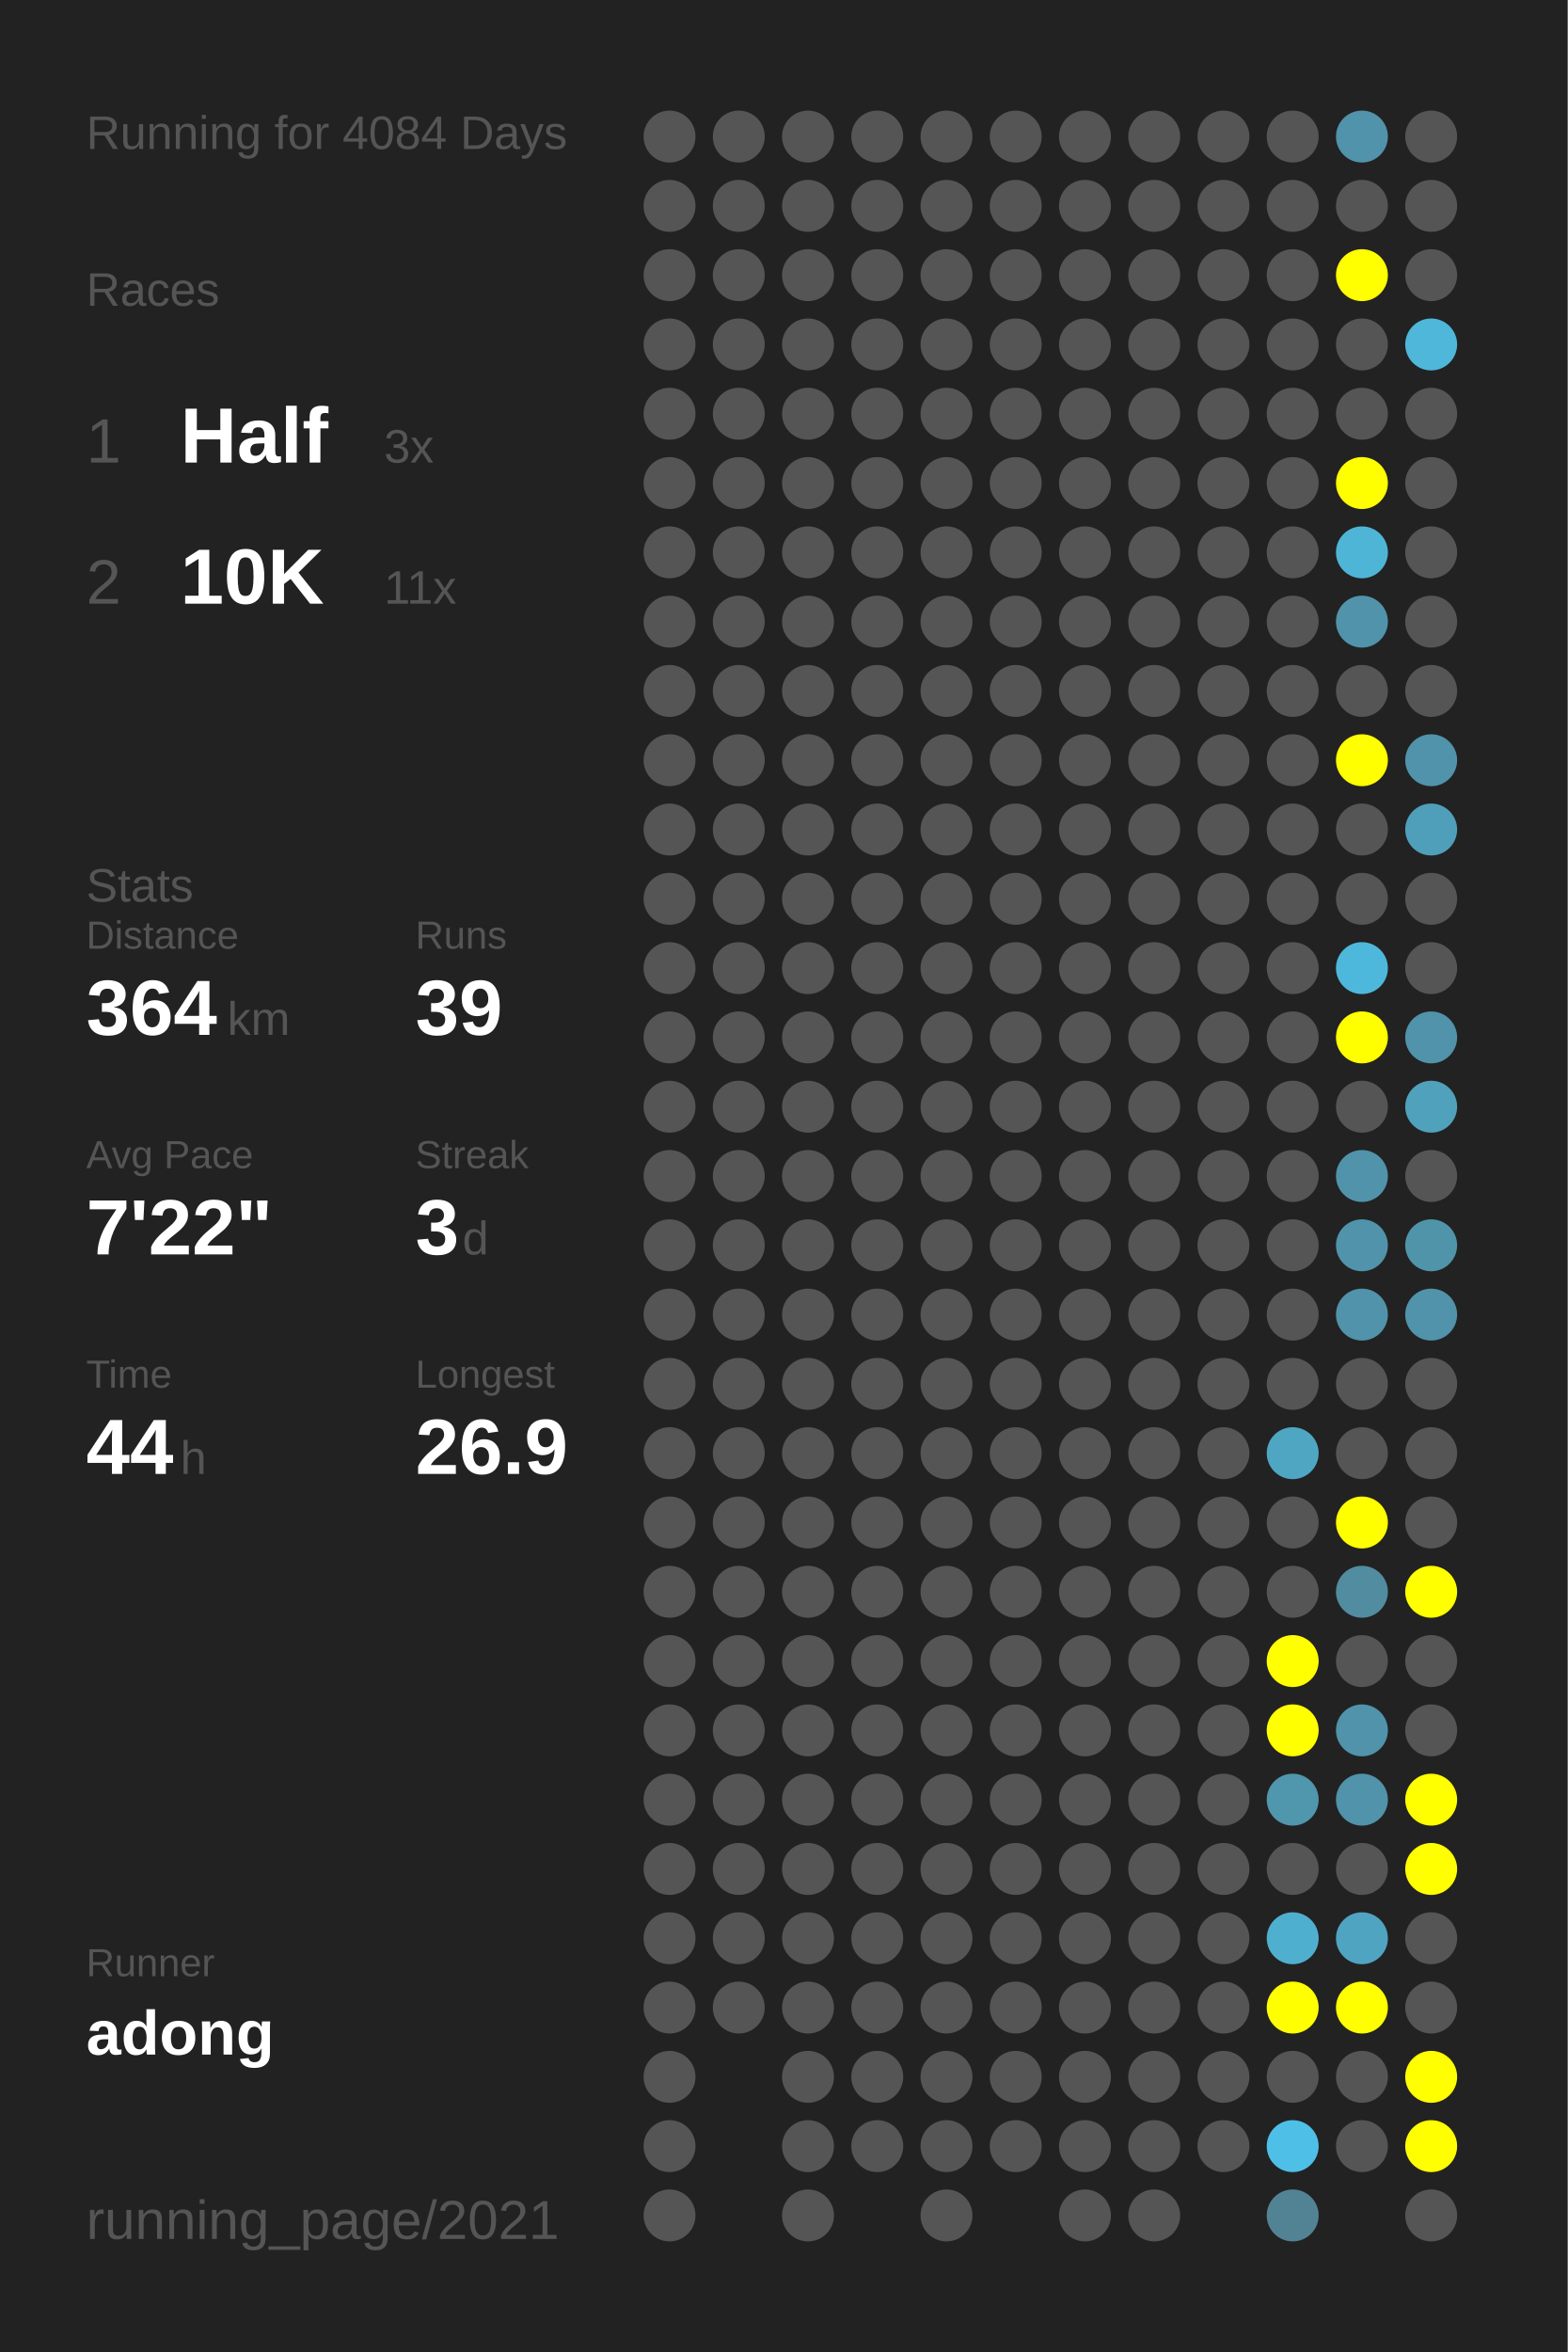
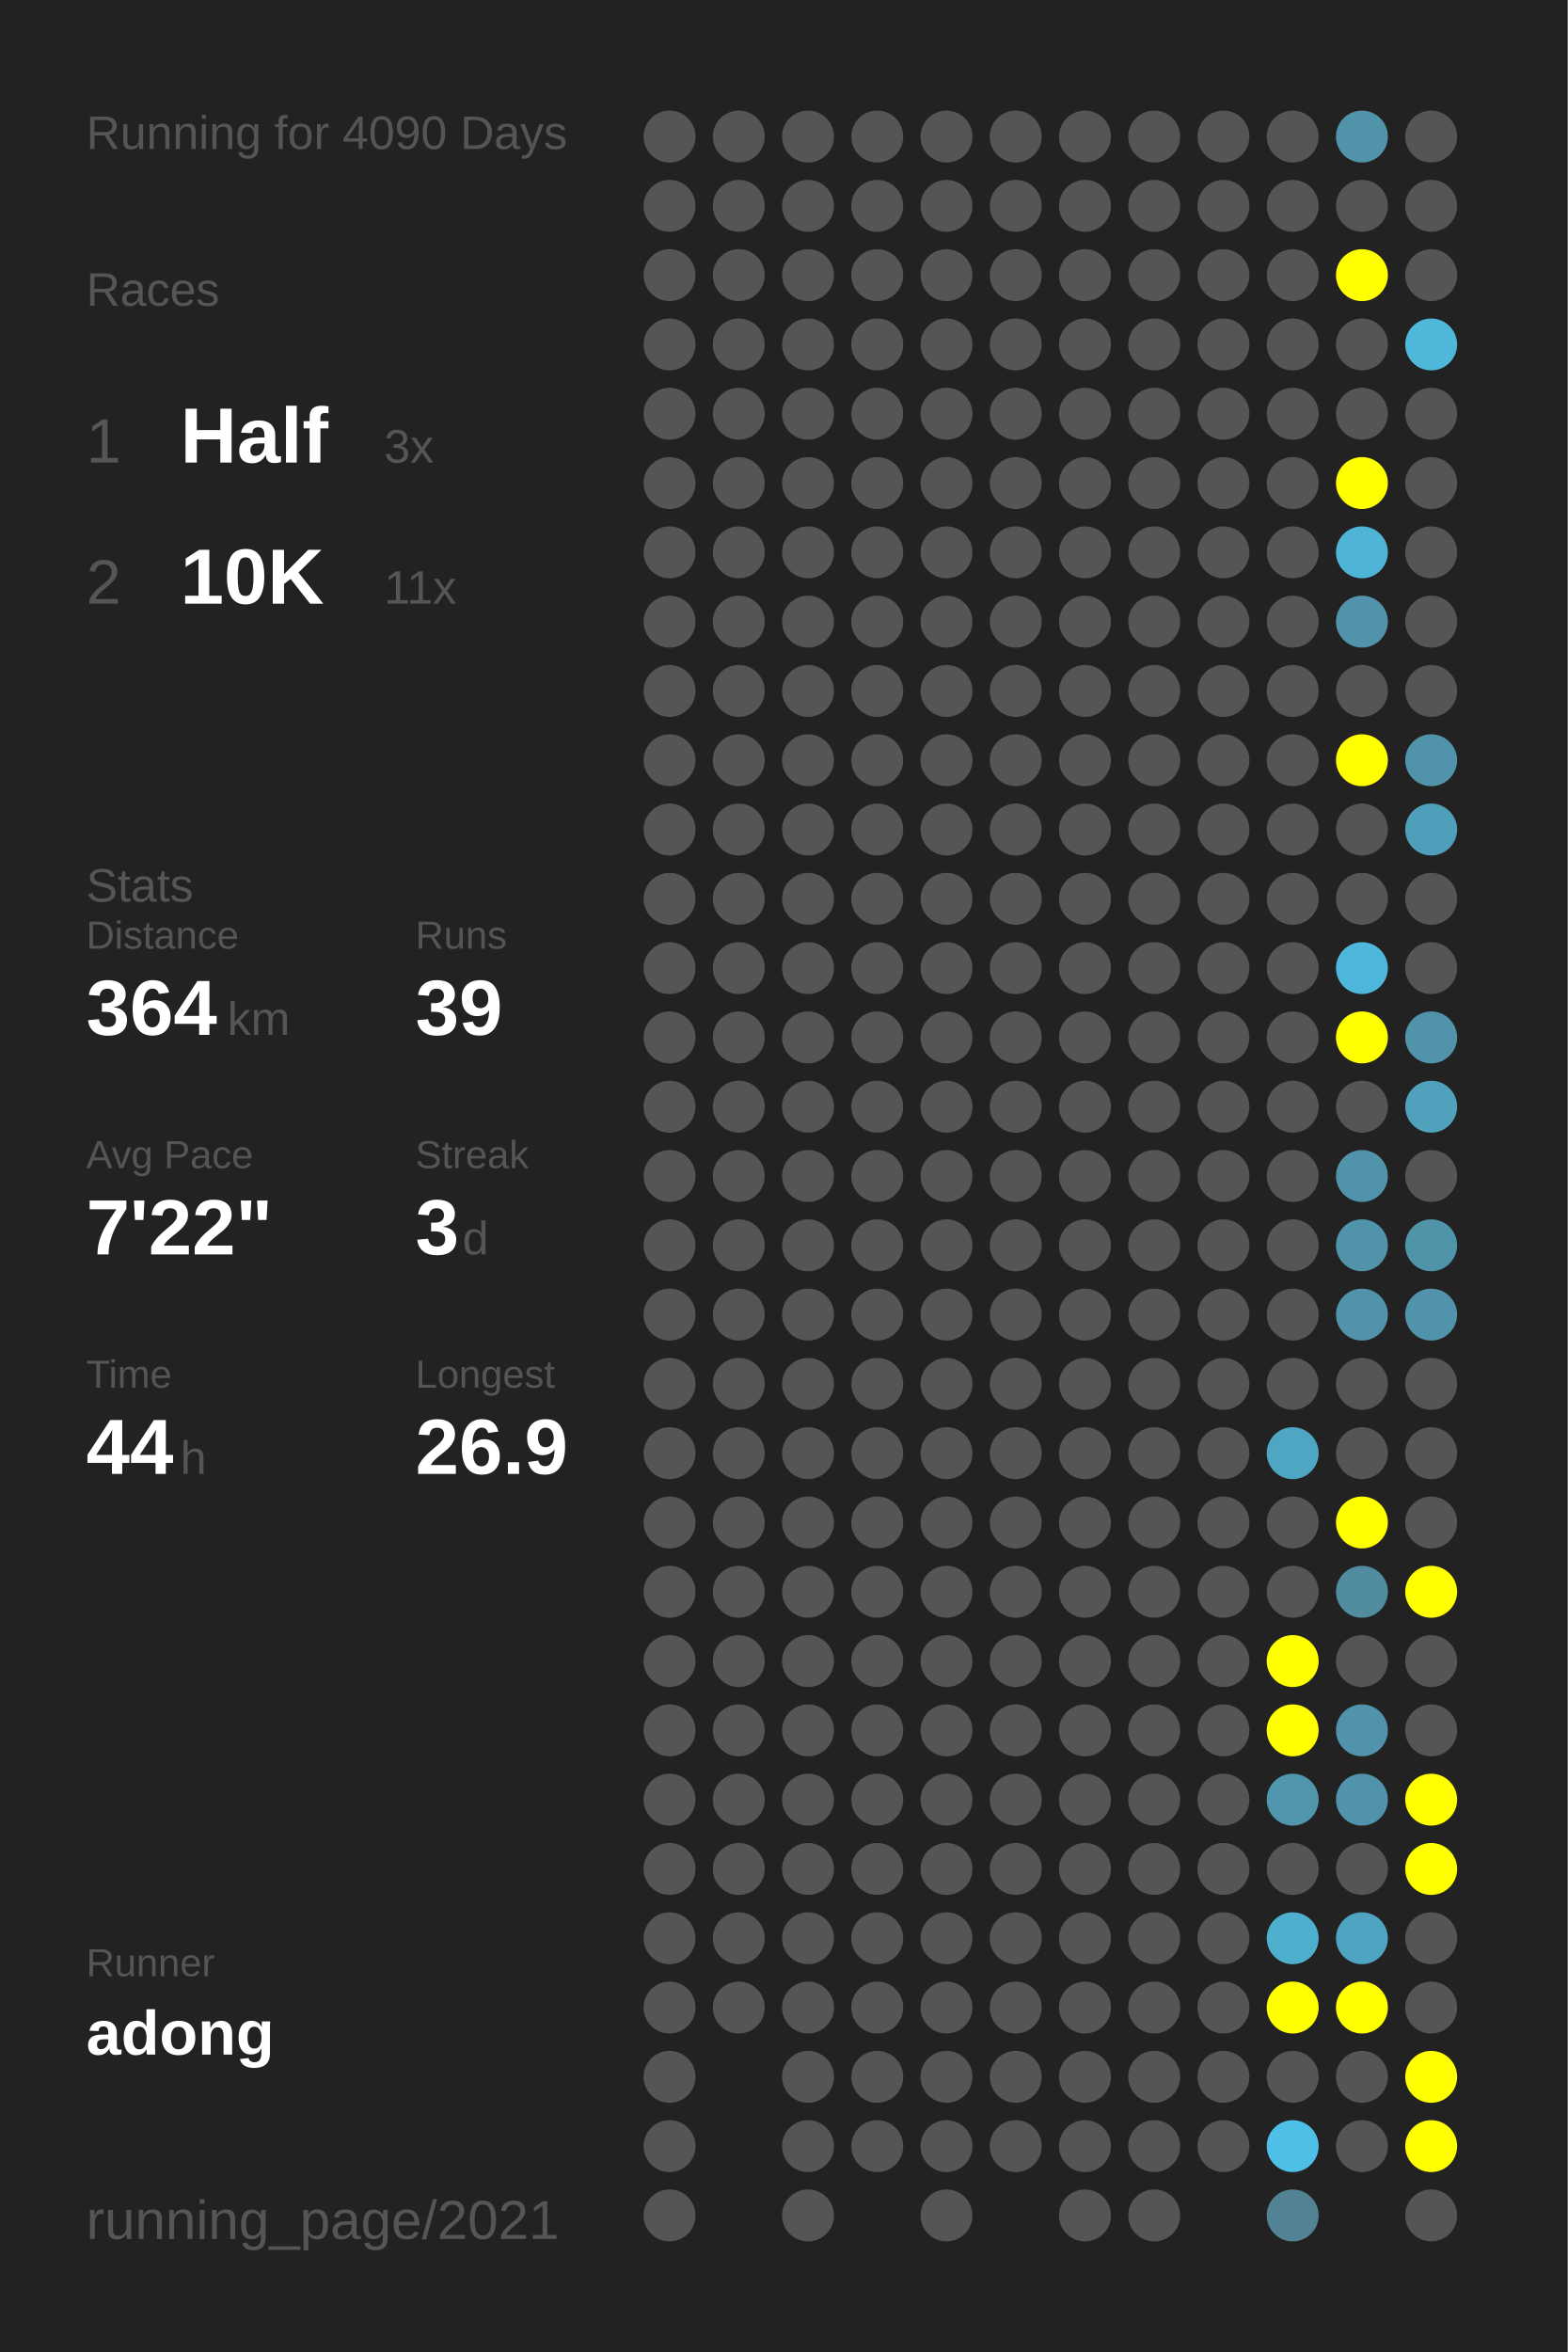
<svg xmlns="http://www.w3.org/2000/svg" baseProfile="full" height="300mm" version="1.1" viewBox="0,0,200,300" width="200mm">
  <defs />
  <rect fill="#222222" height="300" width="200" x="0" y="0" />
-   <text fill="#555555" style="font-size:6px; font-family:Arial;" x="11" y="19">Running for 4084 Days</text>
+   <text fill="#555555" style="font-size:6px; font-family:Arial;" x="11" y="19">Running for 4090 Days</text>
  <text fill="#555555" style="font-size:6px; font-family:Arial;" x="11" y="39">Races</text>
  <text fill="#555555" style="font-size:8px; font-family:Arial;" x="11" y="59">1</text>
  <text fill="#FFFFFF" style="font-size:10px; font-family:Arial; font-weight:bold;" x="23" y="59">Half</text>
  <text fill="#555555" style="font-size:6px; font-family:Arial;" x="49" y="59">3x</text>
  <text fill="#555555" style="font-size:8px; font-family:Arial;" x="11" y="77">2</text>
  <text fill="#FFFFFF" style="font-size:10px; font-family:Arial; font-weight:bold;" x="23" y="77">10K</text>
  <text fill="#555555" style="font-size:6px; font-family:Arial;" x="49" y="77">11x</text>
  <text fill="#555555" style="font-size:6px; font-family:Arial;" x="11" y="115">Stats</text>
  <text fill="#555555" style="font-size:5px; font-family:Arial;" x="11" y="121">Distance</text>
  <text fill="#FFFFFF" style="font-size:10px; font-family:Arial; font-weight:bold;" x="11" y="132">364</text>
  <text fill="#555555" style="font-size:6px; font-family:Arial;" x="29" y="132">km</text>
  <text fill="#555555" style="font-size:5px; font-family:Arial;" x="53" y="121">Runs</text>
  <text fill="#FFFFFF" style="font-size:10px; font-family:Arial; font-weight:bold;" x="53" y="132">39</text>
  <text fill="#555555" style="font-size:5px; font-family:Arial;" x="11" y="149">Avg Pace</text>
  <text fill="#FFFFFF" style="font-size:10px; font-family:Arial; font-weight:bold;" x="11" y="160">7'22"</text>
  <text fill="#555555" style="font-size:5px; font-family:Arial;" x="53" y="149">Streak</text>
  <text fill="#FFFFFF" style="font-size:10px; font-family:Arial; font-weight:bold;" x="53" y="160">3</text>
  <text fill="#555555" style="font-size:6px; font-family:Arial;" x="59" y="160">d</text>
  <text fill="#555555" style="font-size:5px; font-family:Arial;" x="11" y="177">Time</text>
  <text fill="#FFFFFF" style="font-size:10px; font-family:Arial; font-weight:bold;" x="11" y="188">44</text>
  <text fill="#555555" style="font-size:6px; font-family:Arial;" x="23" y="188">h</text>
  <text fill="#555555" style="font-size:5px; font-family:Arial;" x="53" y="177">Longest</text>
  <text fill="#FFFFFF" style="font-size:10px; font-family:Arial; font-weight:bold;" x="53" y="188">26.9</text>
  <text fill="#555555" style="font-size:5px; font-family:Arial;" x="11" y="252.065">Runner</text>
  <text fill="#FFFFFF" style="font-size:8px; font-family:Arial; font-weight:bold;" x="11" y="262.065">adong</text>
  <text fill="#555555" style="font-size:7px; font-family:Arial;" x="11" y="285.581">running_page/2021</text>
  <circle cx="85.417" cy="17.419" fill="#555555" r="3.312" />
  <circle cx="85.417" cy="26.258" fill="#555555" r="3.312" />
  <circle cx="85.417" cy="35.097" fill="#555555" r="3.312" />
  <circle cx="85.417" cy="43.935" fill="#555555" r="3.312" />
  <circle cx="85.417" cy="52.774" fill="#555555" r="3.312" />
  <circle cx="85.417" cy="61.613" fill="#555555" r="3.312" />
  <circle cx="85.417" cy="70.452" fill="#555555" r="3.312" />
  <circle cx="85.417" cy="79.29" fill="#555555" r="3.312" />
  <circle cx="85.417" cy="88.129" fill="#555555" r="3.312" />
  <circle cx="85.417" cy="96.968" fill="#555555" r="3.312" />
  <circle cx="85.417" cy="105.806" fill="#555555" r="3.312" />
  <circle cx="85.417" cy="114.645" fill="#555555" r="3.312" />
  <circle cx="85.417" cy="123.484" fill="#555555" r="3.312" />
  <circle cx="85.417" cy="132.323" fill="#555555" r="3.312" />
  <circle cx="85.417" cy="141.161" fill="#555555" r="3.312" />
  <circle cx="85.417" cy="150" fill="#555555" r="3.312" />
  <circle cx="85.417" cy="158.839" fill="#555555" r="3.312" />
  <circle cx="85.417" cy="167.677" fill="#555555" r="3.312" />
  <circle cx="85.417" cy="176.516" fill="#555555" r="3.312" />
  <circle cx="85.417" cy="185.355" fill="#555555" r="3.312" />
  <circle cx="85.417" cy="194.194" fill="#555555" r="3.312" />
  <circle cx="85.417" cy="203.032" fill="#555555" r="3.312" />
  <circle cx="85.417" cy="211.871" fill="#555555" r="3.312" />
  <circle cx="85.417" cy="220.71" fill="#555555" r="3.312" />
  <circle cx="85.417" cy="229.548" fill="#555555" r="3.312" />
  <circle cx="85.417" cy="238.387" fill="#555555" r="3.312" />
  <circle cx="85.417" cy="247.226" fill="#555555" r="3.312" />
  <circle cx="85.417" cy="256.065" fill="#555555" r="3.312" />
  <circle cx="85.417" cy="264.903" fill="#555555" r="3.312" />
  <circle cx="85.417" cy="273.742" fill="#555555" r="3.312" />
  <circle cx="85.417" cy="282.581" fill="#555555" r="3.312" />
  <circle cx="94.25" cy="17.419" fill="#555555" r="3.312" />
  <circle cx="94.25" cy="26.258" fill="#555555" r="3.312" />
  <circle cx="94.25" cy="35.097" fill="#555555" r="3.312" />
  <circle cx="94.25" cy="43.935" fill="#555555" r="3.312" />
  <circle cx="94.25" cy="52.774" fill="#555555" r="3.312" />
  <circle cx="94.25" cy="61.613" fill="#555555" r="3.312" />
  <circle cx="94.25" cy="70.452" fill="#555555" r="3.312" />
  <circle cx="94.25" cy="79.29" fill="#555555" r="3.312" />
  <circle cx="94.25" cy="88.129" fill="#555555" r="3.312" />
  <circle cx="94.25" cy="96.968" fill="#555555" r="3.312" />
  <circle cx="94.25" cy="105.806" fill="#555555" r="3.312" />
  <circle cx="94.25" cy="114.645" fill="#555555" r="3.312" />
  <circle cx="94.25" cy="123.484" fill="#555555" r="3.312" />
  <circle cx="94.25" cy="132.323" fill="#555555" r="3.312" />
  <circle cx="94.25" cy="141.161" fill="#555555" r="3.312" />
  <circle cx="94.25" cy="150" fill="#555555" r="3.312" />
  <circle cx="94.25" cy="158.839" fill="#555555" r="3.312" />
  <circle cx="94.25" cy="167.677" fill="#555555" r="3.312" />
  <circle cx="94.25" cy="176.516" fill="#555555" r="3.312" />
  <circle cx="94.25" cy="185.355" fill="#555555" r="3.312" />
  <circle cx="94.25" cy="194.194" fill="#555555" r="3.312" />
  <circle cx="94.25" cy="203.032" fill="#555555" r="3.312" />
  <circle cx="94.25" cy="211.871" fill="#555555" r="3.312" />
  <circle cx="94.25" cy="220.71" fill="#555555" r="3.312" />
  <circle cx="94.25" cy="229.548" fill="#555555" r="3.312" />
  <circle cx="94.25" cy="238.387" fill="#555555" r="3.312" />
  <circle cx="94.25" cy="247.226" fill="#555555" r="3.312" />
  <circle cx="94.25" cy="256.065" fill="#555555" r="3.312" />
  <circle cx="103.083" cy="17.419" fill="#555555" r="3.312" />
  <circle cx="103.083" cy="26.258" fill="#555555" r="3.312" />
  <circle cx="103.083" cy="35.097" fill="#555555" r="3.312" />
  <circle cx="103.083" cy="43.935" fill="#555555" r="3.312" />
  <circle cx="103.083" cy="52.774" fill="#555555" r="3.312" />
  <circle cx="103.083" cy="61.613" fill="#555555" r="3.312" />
  <circle cx="103.083" cy="70.452" fill="#555555" r="3.312" />
  <circle cx="103.083" cy="79.29" fill="#555555" r="3.312" />
  <circle cx="103.083" cy="88.129" fill="#555555" r="3.312" />
  <circle cx="103.083" cy="96.968" fill="#555555" r="3.312" />
  <circle cx="103.083" cy="105.806" fill="#555555" r="3.312" />
  <circle cx="103.083" cy="114.645" fill="#555555" r="3.312" />
  <circle cx="103.083" cy="123.484" fill="#555555" r="3.312" />
  <circle cx="103.083" cy="132.323" fill="#555555" r="3.312" />
  <circle cx="103.083" cy="141.161" fill="#555555" r="3.312" />
  <circle cx="103.083" cy="150" fill="#555555" r="3.312" />
  <circle cx="103.083" cy="158.839" fill="#555555" r="3.312" />
  <circle cx="103.083" cy="167.677" fill="#555555" r="3.312" />
  <circle cx="103.083" cy="176.516" fill="#555555" r="3.312" />
  <circle cx="103.083" cy="185.355" fill="#555555" r="3.312" />
  <circle cx="103.083" cy="194.194" fill="#555555" r="3.312" />
  <circle cx="103.083" cy="203.032" fill="#555555" r="3.312" />
  <circle cx="103.083" cy="211.871" fill="#555555" r="3.312" />
  <circle cx="103.083" cy="220.71" fill="#555555" r="3.312" />
  <circle cx="103.083" cy="229.548" fill="#555555" r="3.312" />
  <circle cx="103.083" cy="238.387" fill="#555555" r="3.312" />
  <circle cx="103.083" cy="247.226" fill="#555555" r="3.312" />
  <circle cx="103.083" cy="256.065" fill="#555555" r="3.312" />
  <circle cx="103.083" cy="264.903" fill="#555555" r="3.312" />
  <circle cx="103.083" cy="273.742" fill="#555555" r="3.312" />
  <circle cx="103.083" cy="282.581" fill="#555555" r="3.312" />
  <circle cx="111.917" cy="17.419" fill="#555555" r="3.312" />
  <circle cx="111.917" cy="26.258" fill="#555555" r="3.312" />
  <circle cx="111.917" cy="35.097" fill="#555555" r="3.312" />
  <circle cx="111.917" cy="43.935" fill="#555555" r="3.312" />
  <circle cx="111.917" cy="52.774" fill="#555555" r="3.312" />
  <circle cx="111.917" cy="61.613" fill="#555555" r="3.312" />
  <circle cx="111.917" cy="70.452" fill="#555555" r="3.312" />
  <circle cx="111.917" cy="79.29" fill="#555555" r="3.312" />
  <circle cx="111.917" cy="88.129" fill="#555555" r="3.312" />
  <circle cx="111.917" cy="96.968" fill="#555555" r="3.312" />
  <circle cx="111.917" cy="105.806" fill="#555555" r="3.312" />
  <circle cx="111.917" cy="114.645" fill="#555555" r="3.312" />
  <circle cx="111.917" cy="123.484" fill="#555555" r="3.312" />
  <circle cx="111.917" cy="132.323" fill="#555555" r="3.312" />
  <circle cx="111.917" cy="141.161" fill="#555555" r="3.312" />
  <circle cx="111.917" cy="150" fill="#555555" r="3.312" />
  <circle cx="111.917" cy="158.839" fill="#555555" r="3.312" />
  <circle cx="111.917" cy="167.677" fill="#555555" r="3.312" />
  <circle cx="111.917" cy="176.516" fill="#555555" r="3.312" />
  <circle cx="111.917" cy="185.355" fill="#555555" r="3.312" />
  <circle cx="111.917" cy="194.194" fill="#555555" r="3.312" />
  <circle cx="111.917" cy="203.032" fill="#555555" r="3.312" />
  <circle cx="111.917" cy="211.871" fill="#555555" r="3.312" />
  <circle cx="111.917" cy="220.71" fill="#555555" r="3.312" />
  <circle cx="111.917" cy="229.548" fill="#555555" r="3.312" />
  <circle cx="111.917" cy="238.387" fill="#555555" r="3.312" />
  <circle cx="111.917" cy="247.226" fill="#555555" r="3.312" />
  <circle cx="111.917" cy="256.065" fill="#555555" r="3.312" />
  <circle cx="111.917" cy="264.903" fill="#555555" r="3.312" />
  <circle cx="111.917" cy="273.742" fill="#555555" r="3.312" />
  <circle cx="120.75" cy="17.419" fill="#555555" r="3.312" />
  <circle cx="120.75" cy="26.258" fill="#555555" r="3.312" />
  <circle cx="120.75" cy="35.097" fill="#555555" r="3.312" />
  <circle cx="120.75" cy="43.935" fill="#555555" r="3.312" />
  <circle cx="120.75" cy="52.774" fill="#555555" r="3.312" />
  <circle cx="120.75" cy="61.613" fill="#555555" r="3.312" />
  <circle cx="120.75" cy="70.452" fill="#555555" r="3.312" />
  <circle cx="120.75" cy="79.29" fill="#555555" r="3.312" />
  <circle cx="120.75" cy="88.129" fill="#555555" r="3.312" />
  <circle cx="120.75" cy="96.968" fill="#555555" r="3.312" />
  <circle cx="120.75" cy="105.806" fill="#555555" r="3.312" />
  <circle cx="120.75" cy="114.645" fill="#555555" r="3.312" />
  <circle cx="120.75" cy="123.484" fill="#555555" r="3.312" />
  <circle cx="120.75" cy="132.323" fill="#555555" r="3.312" />
  <circle cx="120.75" cy="141.161" fill="#555555" r="3.312" />
  <circle cx="120.75" cy="150" fill="#555555" r="3.312" />
  <circle cx="120.75" cy="158.839" fill="#555555" r="3.312" />
  <circle cx="120.75" cy="167.677" fill="#555555" r="3.312" />
  <circle cx="120.75" cy="176.516" fill="#555555" r="3.312" />
  <circle cx="120.75" cy="185.355" fill="#555555" r="3.312" />
  <circle cx="120.75" cy="194.194" fill="#555555" r="3.312" />
  <circle cx="120.75" cy="203.032" fill="#555555" r="3.312" />
  <circle cx="120.75" cy="211.871" fill="#555555" r="3.312" />
  <circle cx="120.75" cy="220.71" fill="#555555" r="3.312" />
  <circle cx="120.75" cy="229.548" fill="#555555" r="3.312" />
  <circle cx="120.75" cy="238.387" fill="#555555" r="3.312" />
  <circle cx="120.75" cy="247.226" fill="#555555" r="3.312" />
  <circle cx="120.75" cy="256.065" fill="#555555" r="3.312" />
  <circle cx="120.75" cy="264.903" fill="#555555" r="3.312" />
  <circle cx="120.75" cy="273.742" fill="#555555" r="3.312" />
  <circle cx="120.75" cy="282.581" fill="#555555" r="3.312" />
  <circle cx="129.583" cy="17.419" fill="#555555" r="3.312" />
  <circle cx="129.583" cy="26.258" fill="#555555" r="3.312" />
  <circle cx="129.583" cy="35.097" fill="#555555" r="3.312" />
  <circle cx="129.583" cy="43.935" fill="#555555" r="3.312" />
  <circle cx="129.583" cy="52.774" fill="#555555" r="3.312" />
  <circle cx="129.583" cy="61.613" fill="#555555" r="3.312" />
  <circle cx="129.583" cy="70.452" fill="#555555" r="3.312" />
  <circle cx="129.583" cy="79.29" fill="#555555" r="3.312" />
  <circle cx="129.583" cy="88.129" fill="#555555" r="3.312" />
  <circle cx="129.583" cy="96.968" fill="#555555" r="3.312" />
  <circle cx="129.583" cy="105.806" fill="#555555" r="3.312" />
  <circle cx="129.583" cy="114.645" fill="#555555" r="3.312" />
  <circle cx="129.583" cy="123.484" fill="#555555" r="3.312" />
  <circle cx="129.583" cy="132.323" fill="#555555" r="3.312" />
  <circle cx="129.583" cy="141.161" fill="#555555" r="3.312" />
  <circle cx="129.583" cy="150" fill="#555555" r="3.312" />
  <circle cx="129.583" cy="158.839" fill="#555555" r="3.312" />
  <circle cx="129.583" cy="167.677" fill="#555555" r="3.312" />
  <circle cx="129.583" cy="176.516" fill="#555555" r="3.312" />
  <circle cx="129.583" cy="185.355" fill="#555555" r="3.312" />
  <circle cx="129.583" cy="194.194" fill="#555555" r="3.312" />
  <circle cx="129.583" cy="203.032" fill="#555555" r="3.312" />
  <circle cx="129.583" cy="211.871" fill="#555555" r="3.312" />
  <circle cx="129.583" cy="220.71" fill="#555555" r="3.312" />
  <circle cx="129.583" cy="229.548" fill="#555555" r="3.312" />
  <circle cx="129.583" cy="238.387" fill="#555555" r="3.312" />
  <circle cx="129.583" cy="247.226" fill="#555555" r="3.312" />
  <circle cx="129.583" cy="256.065" fill="#555555" r="3.312" />
  <circle cx="129.583" cy="264.903" fill="#555555" r="3.312" />
  <circle cx="129.583" cy="273.742" fill="#555555" r="3.312" />
  <circle cx="138.417" cy="17.419" fill="#555555" r="3.312" />
  <circle cx="138.417" cy="26.258" fill="#555555" r="3.312" />
  <circle cx="138.417" cy="35.097" fill="#555555" r="3.312" />
  <circle cx="138.417" cy="43.935" fill="#555555" r="3.312" />
  <circle cx="138.417" cy="52.774" fill="#555555" r="3.312" />
  <circle cx="138.417" cy="61.613" fill="#555555" r="3.312" />
  <circle cx="138.417" cy="70.452" fill="#555555" r="3.312" />
  <circle cx="138.417" cy="79.29" fill="#555555" r="3.312" />
  <circle cx="138.417" cy="88.129" fill="#555555" r="3.312" />
  <circle cx="138.417" cy="96.968" fill="#555555" r="3.312" />
  <circle cx="138.417" cy="105.806" fill="#555555" r="3.312" />
  <circle cx="138.417" cy="114.645" fill="#555555" r="3.312" />
  <circle cx="138.417" cy="123.484" fill="#555555" r="3.312" />
  <circle cx="138.417" cy="132.323" fill="#555555" r="3.312" />
  <circle cx="138.417" cy="141.161" fill="#555555" r="3.312" />
  <circle cx="138.417" cy="150" fill="#555555" r="3.312" />
  <circle cx="138.417" cy="158.839" fill="#555555" r="3.312" />
  <circle cx="138.417" cy="167.677" fill="#555555" r="3.312" />
  <circle cx="138.417" cy="176.516" fill="#555555" r="3.312" />
  <circle cx="138.417" cy="185.355" fill="#555555" r="3.312" />
  <circle cx="138.417" cy="194.194" fill="#555555" r="3.312" />
  <circle cx="138.417" cy="203.032" fill="#555555" r="3.312" />
  <circle cx="138.417" cy="211.871" fill="#555555" r="3.312" />
  <circle cx="138.417" cy="220.71" fill="#555555" r="3.312" />
  <circle cx="138.417" cy="229.548" fill="#555555" r="3.312" />
  <circle cx="138.417" cy="238.387" fill="#555555" r="3.312" />
  <circle cx="138.417" cy="247.226" fill="#555555" r="3.312" />
  <circle cx="138.417" cy="256.065" fill="#555555" r="3.312" />
  <circle cx="138.417" cy="264.903" fill="#555555" r="3.312" />
  <circle cx="138.417" cy="273.742" fill="#555555" r="3.312" />
  <circle cx="138.417" cy="282.581" fill="#555555" r="3.312" />
  <circle cx="147.25" cy="17.419" fill="#555555" r="3.312" />
  <circle cx="147.25" cy="26.258" fill="#555555" r="3.312" />
  <circle cx="147.25" cy="35.097" fill="#555555" r="3.312" />
  <circle cx="147.25" cy="43.935" fill="#555555" r="3.312" />
  <circle cx="147.25" cy="52.774" fill="#555555" r="3.312" />
  <circle cx="147.25" cy="61.613" fill="#555555" r="3.312" />
  <circle cx="147.25" cy="70.452" fill="#555555" r="3.312" />
  <circle cx="147.25" cy="79.29" fill="#555555" r="3.312" />
  <circle cx="147.25" cy="88.129" fill="#555555" r="3.312" />
  <circle cx="147.25" cy="96.968" fill="#555555" r="3.312" />
  <circle cx="147.25" cy="105.806" fill="#555555" r="3.312" />
  <circle cx="147.25" cy="114.645" fill="#555555" r="3.312" />
  <circle cx="147.25" cy="123.484" fill="#555555" r="3.312" />
  <circle cx="147.25" cy="132.323" fill="#555555" r="3.312" />
  <circle cx="147.25" cy="141.161" fill="#555555" r="3.312" />
  <circle cx="147.25" cy="150" fill="#555555" r="3.312" />
  <circle cx="147.25" cy="158.839" fill="#555555" r="3.312" />
  <circle cx="147.25" cy="167.677" fill="#555555" r="3.312" />
  <circle cx="147.25" cy="176.516" fill="#555555" r="3.312" />
  <circle cx="147.25" cy="185.355" fill="#555555" r="3.312" />
  <circle cx="147.25" cy="194.194" fill="#555555" r="3.312" />
  <circle cx="147.25" cy="203.032" fill="#555555" r="3.312" />
  <circle cx="147.25" cy="211.871" fill="#555555" r="3.312" />
  <circle cx="147.25" cy="220.71" fill="#555555" r="3.312" />
  <circle cx="147.25" cy="229.548" fill="#555555" r="3.312" />
  <circle cx="147.25" cy="238.387" fill="#555555" r="3.312" />
  <circle cx="147.25" cy="247.226" fill="#555555" r="3.312" />
  <circle cx="147.25" cy="256.065" fill="#555555" r="3.312" />
  <circle cx="147.25" cy="264.903" fill="#555555" r="3.312" />
  <circle cx="147.25" cy="273.742" fill="#555555" r="3.312" />
  <circle cx="147.25" cy="282.581" fill="#555555" r="3.312" />
  <circle cx="156.083" cy="17.419" fill="#555555" r="3.312" />
  <circle cx="156.083" cy="26.258" fill="#555555" r="3.312" />
  <circle cx="156.083" cy="35.097" fill="#555555" r="3.312" />
  <circle cx="156.083" cy="43.935" fill="#555555" r="3.312" />
  <circle cx="156.083" cy="52.774" fill="#555555" r="3.312" />
  <circle cx="156.083" cy="61.613" fill="#555555" r="3.312" />
  <circle cx="156.083" cy="70.452" fill="#555555" r="3.312" />
  <circle cx="156.083" cy="79.29" fill="#555555" r="3.312" />
  <circle cx="156.083" cy="88.129" fill="#555555" r="3.312" />
  <circle cx="156.083" cy="96.968" fill="#555555" r="3.312" />
  <circle cx="156.083" cy="105.806" fill="#555555" r="3.312" />
  <circle cx="156.083" cy="114.645" fill="#555555" r="3.312" />
  <circle cx="156.083" cy="123.484" fill="#555555" r="3.312" />
  <circle cx="156.083" cy="132.323" fill="#555555" r="3.312" />
  <circle cx="156.083" cy="141.161" fill="#555555" r="3.312" />
  <circle cx="156.083" cy="150" fill="#555555" r="3.312" />
  <circle cx="156.083" cy="158.839" fill="#555555" r="3.312" />
  <circle cx="156.083" cy="167.677" fill="#555555" r="3.312" />
  <circle cx="156.083" cy="176.516" fill="#555555" r="3.312" />
  <circle cx="156.083" cy="185.355" fill="#555555" r="3.312" />
  <circle cx="156.083" cy="194.194" fill="#555555" r="3.312" />
  <circle cx="156.083" cy="203.032" fill="#555555" r="3.312" />
  <circle cx="156.083" cy="211.871" fill="#555555" r="3.312" />
  <circle cx="156.083" cy="220.71" fill="#555555" r="3.312" />
  <circle cx="156.083" cy="229.548" fill="#555555" r="3.312" />
  <circle cx="156.083" cy="238.387" fill="#555555" r="3.312" />
  <circle cx="156.083" cy="247.226" fill="#555555" r="3.312" />
  <circle cx="156.083" cy="256.065" fill="#555555" r="3.312" />
  <circle cx="156.083" cy="264.903" fill="#555555" r="3.312" />
  <circle cx="156.083" cy="273.742" fill="#555555" r="3.312" />
  <circle cx="164.917" cy="17.419" fill="#555555" r="3.312" />
  <circle cx="164.917" cy="26.258" fill="#555555" r="3.312" />
  <circle cx="164.917" cy="35.097" fill="#555555" r="3.312" />
  <circle cx="164.917" cy="43.935" fill="#555555" r="3.312" />
  <circle cx="164.917" cy="52.774" fill="#555555" r="3.312" />
  <circle cx="164.917" cy="61.613" fill="#555555" r="3.312" />
  <circle cx="164.917" cy="70.452" fill="#555555" r="3.312" />
  <circle cx="164.917" cy="79.29" fill="#555555" r="3.312" />
  <circle cx="164.917" cy="88.129" fill="#555555" r="3.312" />
  <circle cx="164.917" cy="96.968" fill="#555555" r="3.312" />
  <circle cx="164.917" cy="105.806" fill="#555555" r="3.312" />
  <circle cx="164.917" cy="114.645" fill="#555555" r="3.312" />
  <circle cx="164.917" cy="123.484" fill="#555555" r="3.312" />
  <circle cx="164.917" cy="132.323" fill="#555555" r="3.312" />
  <circle cx="164.917" cy="141.161" fill="#555555" r="3.312" />
  <circle cx="164.917" cy="150" fill="#555555" r="3.312" />
  <circle cx="164.917" cy="158.839" fill="#555555" r="3.312" />
  <circle cx="164.917" cy="167.677" fill="#555555" r="3.312" />
  <circle cx="164.917" cy="176.516" fill="#555555" r="3.312" />
  <circle cx="164.917" cy="185.355" fill="#4fa6c3" r="3.312" />
  <circle cx="164.917" cy="194.194" fill="#555555" r="3.312" />
  <circle cx="164.917" cy="203.032" fill="#555555" r="3.312" />
  <circle cx="164.917" cy="211.871" fill="#FFFF00" r="3.312" />
  <circle cx="164.917" cy="220.71" fill="#FFFF00" r="3.312" />
  <circle cx="164.917" cy="229.548" fill="#5096ad" r="3.312" />
  <circle cx="164.917" cy="238.387" fill="#555555" r="3.312" />
  <circle cx="164.917" cy="247.226" fill="#4fafcf" r="3.312" />
  <circle cx="164.917" cy="256.065" fill="#FFFF00" r="3.312" />
  <circle cx="164.917" cy="264.903" fill="#555555" r="3.312" />
  <circle cx="164.917" cy="273.742" fill="#4ec0e7" r="3.312" />
  <circle cx="164.917" cy="282.581" fill="#528394" r="3.312" />
  <circle cx="173.75" cy="17.419" fill="#5093aa" r="3.312" />
  <circle cx="173.75" cy="26.258" fill="#555555" r="3.312" />
  <circle cx="173.75" cy="35.097" fill="#FFFF00" r="3.312" />
  <circle cx="173.75" cy="43.935" fill="#555555" r="3.312" />
  <circle cx="173.75" cy="52.774" fill="#555555" r="3.312" />
  <circle cx="173.75" cy="61.613" fill="#FFFF00" r="3.312" />
  <circle cx="173.75" cy="70.452" fill="#4eb5d7" r="3.312" />
  <circle cx="173.75" cy="79.29" fill="#5193aa" r="3.312" />
  <circle cx="173.75" cy="88.129" fill="#555555" r="3.312" />
  <circle cx="173.75" cy="96.968" fill="#FFFF00" r="3.312" />
  <circle cx="173.75" cy="105.806" fill="#555555" r="3.312" />
  <circle cx="173.75" cy="114.645" fill="#555555" r="3.312" />
  <circle cx="173.75" cy="123.484" fill="#4eb8dc" r="3.312" />
  <circle cx="173.75" cy="132.323" fill="#FFFF00" r="3.312" />
  <circle cx="173.75" cy="141.161" fill="#555555" r="3.312" />
  <circle cx="173.75" cy="150" fill="#5093aa" r="3.312" />
  <circle cx="173.75" cy="158.839" fill="#5093aa" r="3.312" />
  <circle cx="173.75" cy="167.677" fill="#5093aa" r="3.312" />
  <circle cx="173.75" cy="176.516" fill="#555555" r="3.312" />
  <circle cx="173.75" cy="185.355" fill="#555555" r="3.312" />
  <circle cx="173.75" cy="194.194" fill="#FFFF00" r="3.312" />
  <circle cx="173.75" cy="203.032" fill="#518ca0" r="3.312" />
  <circle cx="173.75" cy="211.871" fill="#555555" r="3.312" />
  <circle cx="173.75" cy="220.71" fill="#5093aa" r="3.312" />
  <circle cx="173.75" cy="229.548" fill="#5093aa" r="3.312" />
  <circle cx="173.75" cy="238.387" fill="#555555" r="3.312" />
  <circle cx="173.75" cy="247.226" fill="#4fa4c1" r="3.312" />
  <circle cx="173.75" cy="256.065" fill="#FFFF00" r="3.312" />
  <circle cx="173.75" cy="264.903" fill="#555555" r="3.312" />
  <circle cx="173.75" cy="273.742" fill="#555555" r="3.312" />
  <circle cx="182.583" cy="17.419" fill="#555555" r="3.312" />
  <circle cx="182.583" cy="26.258" fill="#555555" r="3.312" />
  <circle cx="182.583" cy="35.097" fill="#555555" r="3.312" />
  <circle cx="182.583" cy="43.935" fill="#4eb7da" r="3.312" />
  <circle cx="182.583" cy="52.774" fill="#555555" r="3.312" />
  <circle cx="182.583" cy="61.613" fill="#555555" r="3.312" />
  <circle cx="182.583" cy="70.452" fill="#555555" r="3.312" />
  <circle cx="182.583" cy="79.29" fill="#555555" r="3.312" />
  <circle cx="182.583" cy="88.129" fill="#555555" r="3.312" />
  <circle cx="182.583" cy="96.968" fill="#5093aa" r="3.312" />
  <circle cx="182.583" cy="105.806" fill="#509fba" r="3.312" />
  <circle cx="182.583" cy="114.645" fill="#555555" r="3.312" />
  <circle cx="182.583" cy="123.484" fill="#555555" r="3.312" />
  <circle cx="182.583" cy="132.323" fill="#5093aa" r="3.312" />
  <circle cx="182.583" cy="141.161" fill="#50a1bc" r="3.312" />
  <circle cx="182.583" cy="150" fill="#555555" r="3.312" />
  <circle cx="182.583" cy="158.839" fill="#5094aa" r="3.312" />
  <circle cx="182.583" cy="167.677" fill="#5093aa" r="3.312" />
  <circle cx="182.583" cy="176.516" fill="#555555" r="3.312" />
  <circle cx="182.583" cy="185.355" fill="#555555" r="3.312" />
  <circle cx="182.583" cy="194.194" fill="#555555" r="3.312" />
  <circle cx="182.583" cy="203.032" fill="#FFFF00" r="3.312" />
  <circle cx="182.583" cy="211.871" fill="#555555" r="3.312" />
  <circle cx="182.583" cy="220.71" fill="#555555" r="3.312" />
  <circle cx="182.583" cy="229.548" fill="#FFFF00" r="3.312" />
  <circle cx="182.583" cy="238.387" fill="#FFFF00" r="3.312" />
  <circle cx="182.583" cy="247.226" fill="#555555" r="3.312" />
  <circle cx="182.583" cy="256.065" fill="#555555" r="3.312" />
  <circle cx="182.583" cy="264.903" fill="#FFFF00" r="3.312" />
  <circle cx="182.583" cy="273.742" fill="#FFFF00" r="3.312" />
  <circle cx="182.583" cy="282.581" fill="#555555" r="3.312" />
</svg>
